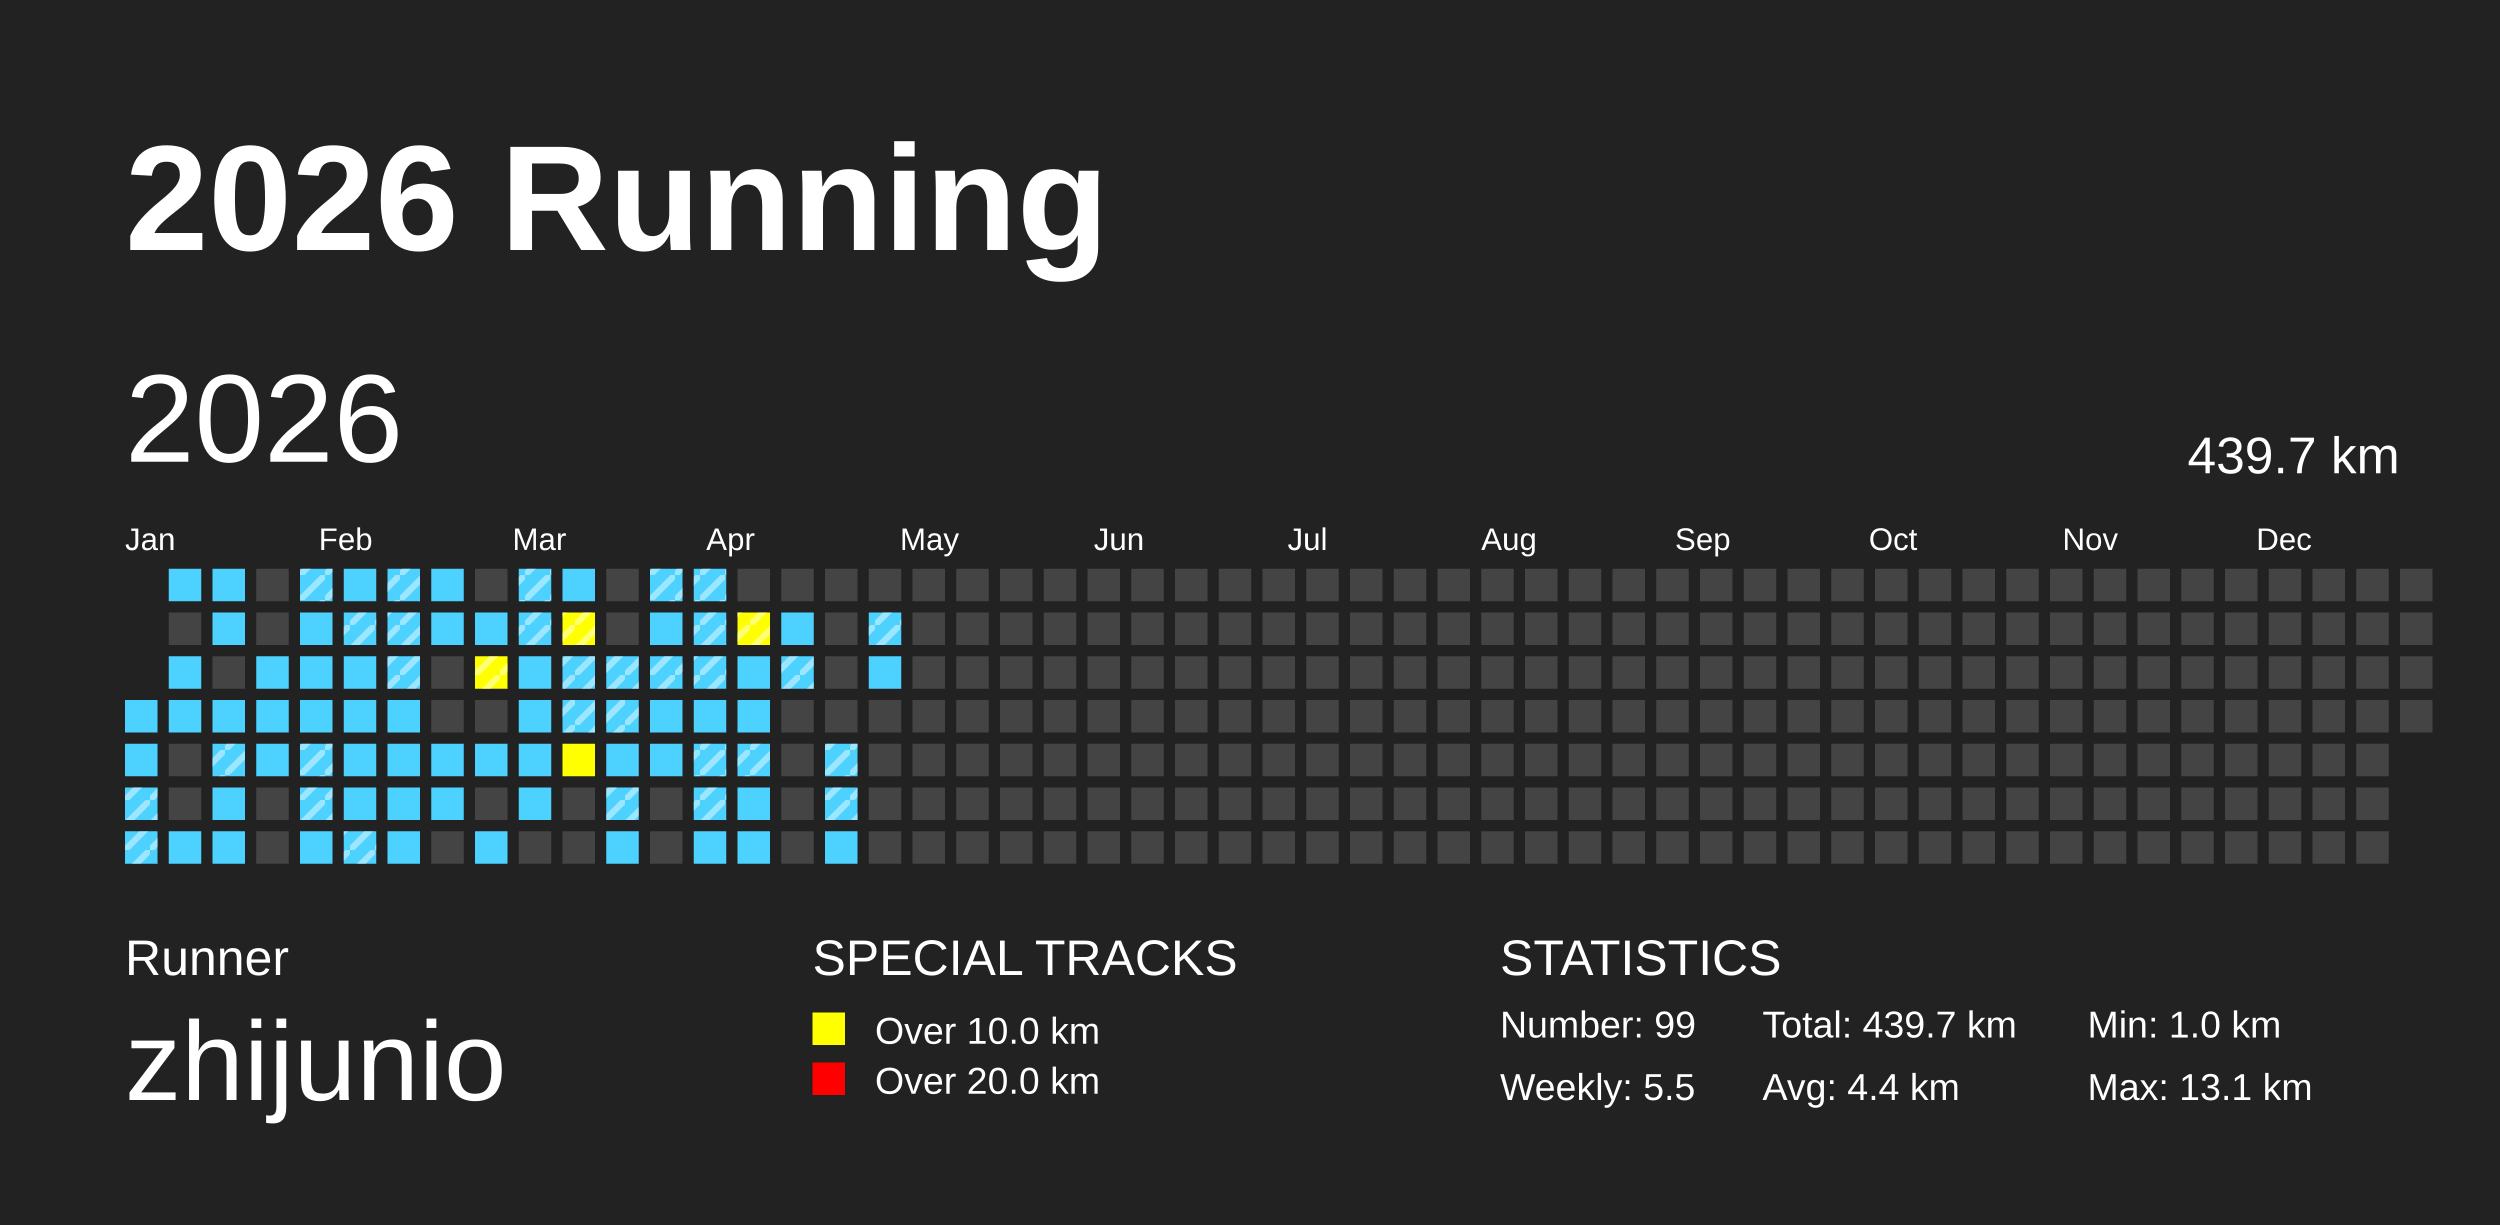
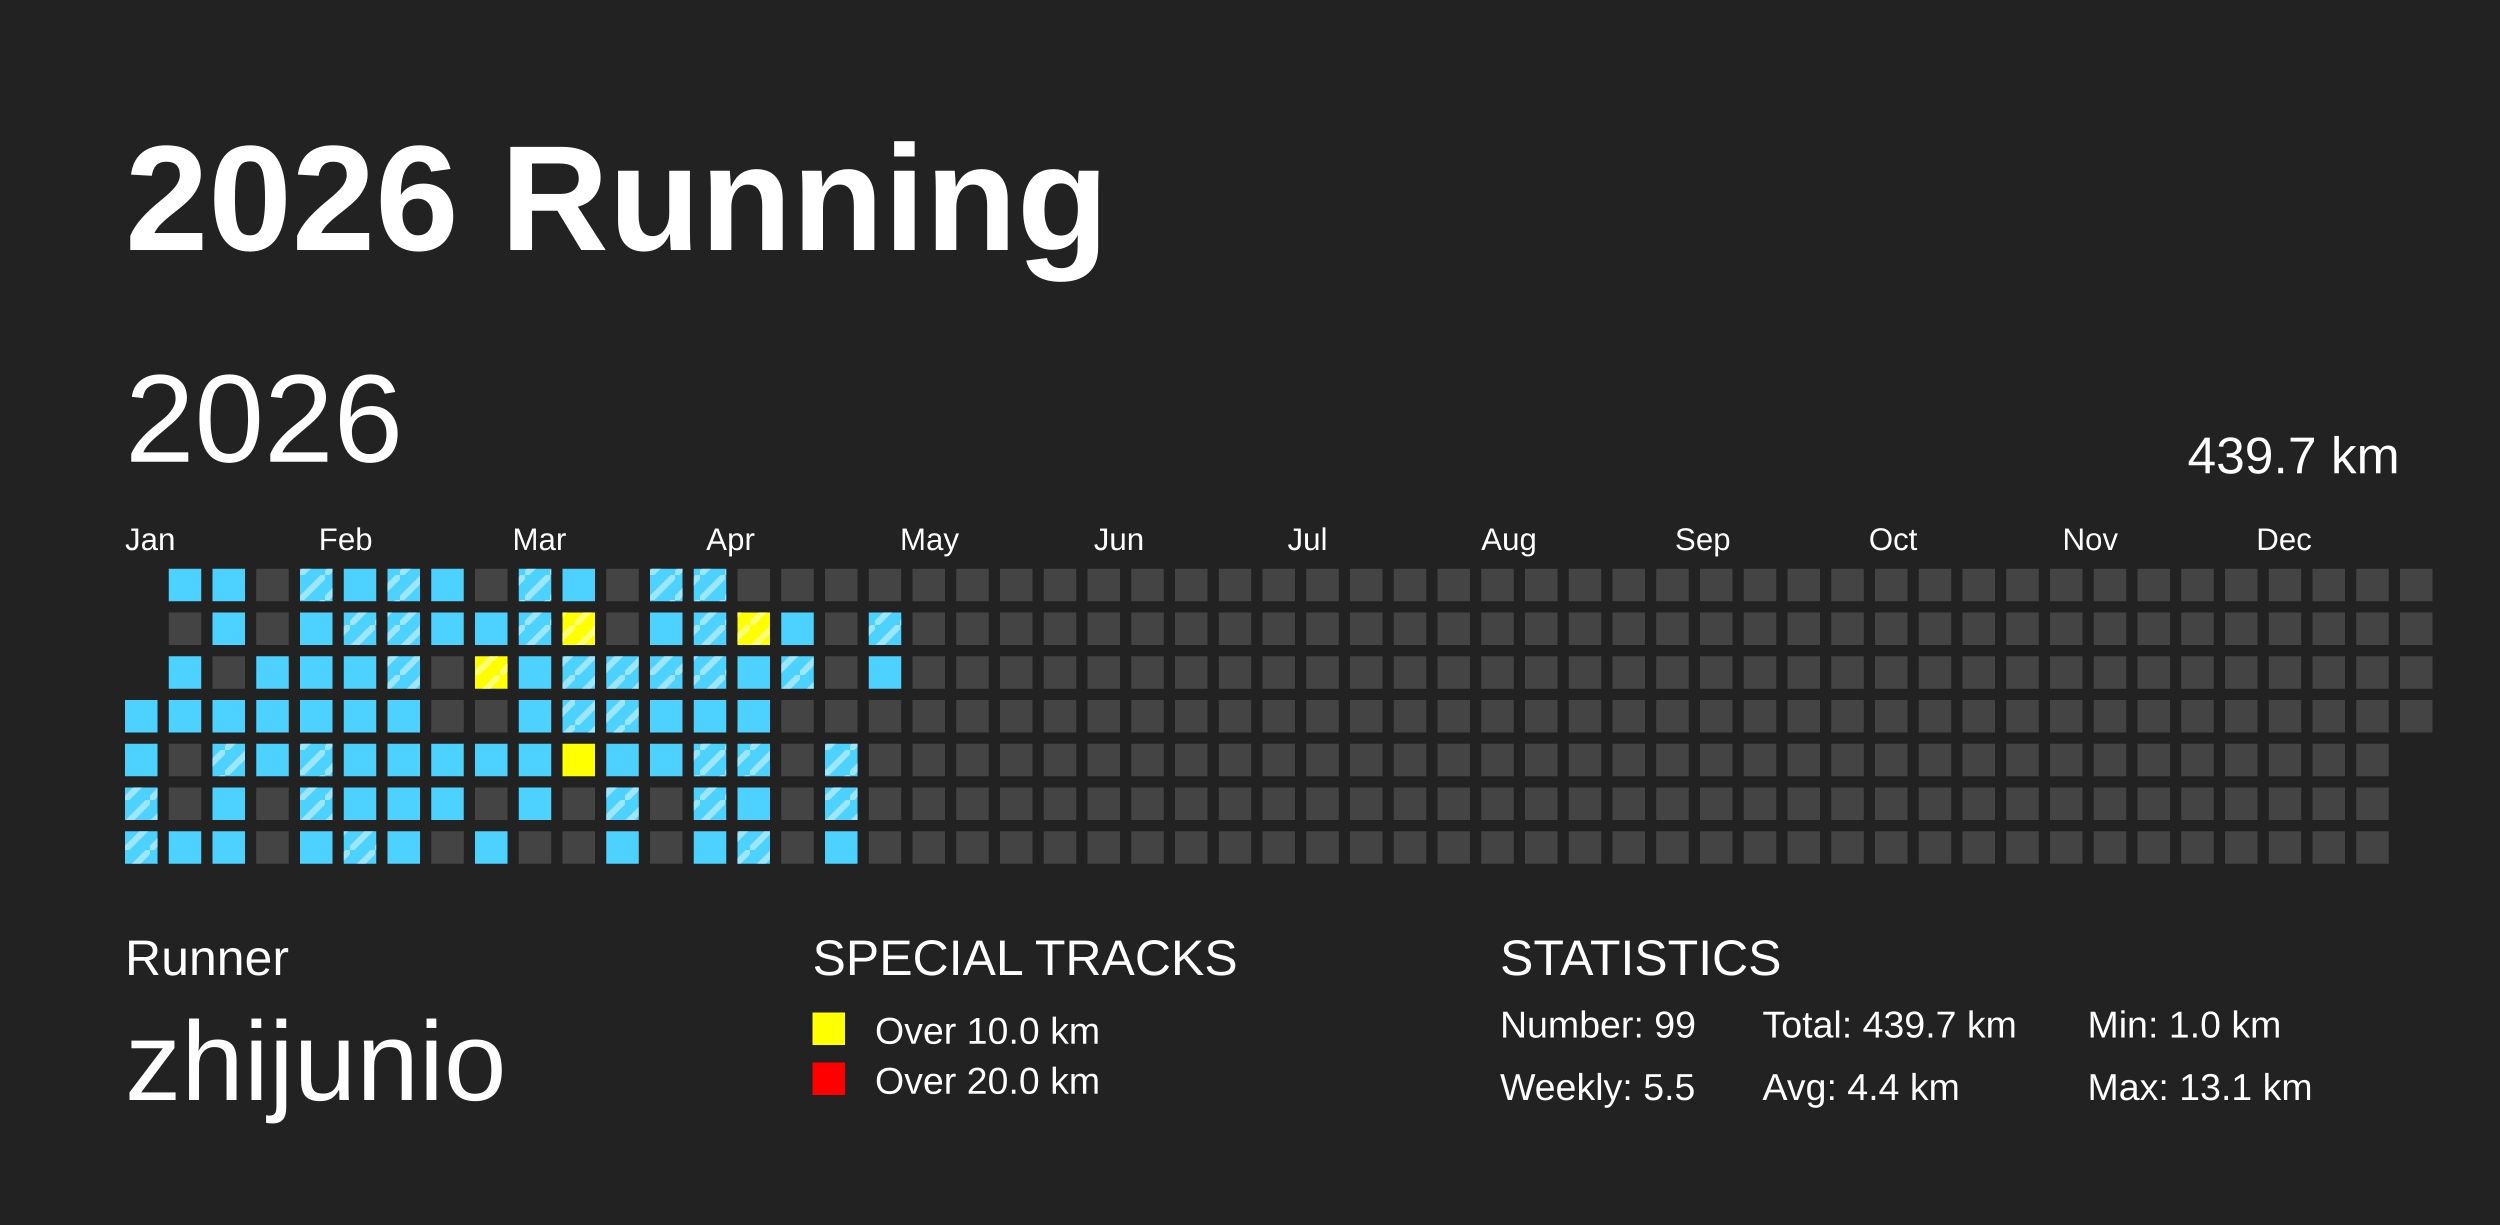
<svg xmlns="http://www.w3.org/2000/svg" baseProfile="full" height="98mm" version="1.1" viewBox="0,0,200,98" width="200mm">
  <defs>
    <pattern height="2" id="indoor-stripe" patternUnits="userSpaceOnUse" width="2">
      <line stroke="white" stroke-opacity="0.45" stroke-width="0.5" x1="0" x2="2" y1="2" y2="0" />
    </pattern>
  </defs>
  <rect fill="#222222" height="98" width="200" x="0" y="0" />
  <text fill="#FFFFFF" style="font-size:12px; font-family:Arial; font-weight:bold;" x="10" y="20">2026 Running</text>
  <text fill="#FFFFFF" style="font-size:4px; font-family:Arial" x="10" y="78">Runner</text>
  <text fill="#FFFFFF" style="font-size:9px; font-family:Arial" x="10" y="88">zhijunio</text>
  <text fill="#FFFFFF" style="font-size:4px; font-family:Arial" x="65" y="78">SPECIAL TRACKS</text>
  <rect fill="yellow" height="2.6" width="2.6" x="65" y="81" />
  <text fill="#FFFFFF" style="font-size:3px; font-family:Arial" x="70" y="83.5">Over 10.0 km</text>
  <rect fill="red" height="2.6" width="2.6" x="65" y="85" />
  <text fill="#FFFFFF" style="font-size:3px; font-family:Arial" x="70" y="87.5">Over 20.0 km</text>
  <text fill="#FFFFFF" style="font-size:4px; font-family:Arial" x="120" y="78">STATISTICS</text>
  <text fill="#FFFFFF" style="font-size:3px; font-family:Arial" x="120" y="83">Number: 99</text>
  <text fill="#FFFFFF" style="font-size:3px; font-family:Arial" x="120" y="88">Weekly: 5.5</text>
  <text fill="#FFFFFF" style="font-size:3px; font-family:Arial" x="141" y="83">Total: 439.7 km</text>
  <text fill="#FFFFFF" style="font-size:3px; font-family:Arial" x="141" y="88">Avg: 4.4 km</text>
  <text fill="#FFFFFF" style="font-size:3px; font-family:Arial" x="167" y="83">Min: 1.0 km</text>
  <text fill="#FFFFFF" style="font-size:3px; font-family:Arial" x="167" y="88">Max: 13.1 km</text>
  <text dominant-baseline="hanging" fill="#FFFFFF" style="font-size:10.0px; font-family:Arial;" x="10" y="30">2026</text>
  <text dominant-baseline="hanging" fill="#FFFFFF" style="font-size:4.125px; font-family:Arial;" x="175" y="35">439.7 km</text>
  <text fill="#FFFFFF" style="font-size:2.5px; font-family:Arial" x="10.0" y="44">Jan</text>
  <text fill="#FFFFFF" style="font-size:2.5px; font-family:Arial" x="25.5" y="44">Feb</text>
  <text fill="#FFFFFF" style="font-size:2.5px; font-family:Arial" x="41.0" y="44">Mar</text>
  <text fill="#FFFFFF" style="font-size:2.5px; font-family:Arial" x="56.5" y="44">Apr</text>
  <text fill="#FFFFFF" style="font-size:2.5px; font-family:Arial" x="72.0" y="44">May</text>
  <text fill="#FFFFFF" style="font-size:2.5px; font-family:Arial" x="87.5" y="44">Jun</text>
  <text fill="#FFFFFF" style="font-size:2.5px; font-family:Arial" x="103.0" y="44">Jul</text>
  <text fill="#FFFFFF" style="font-size:2.5px; font-family:Arial" x="118.5" y="44">Aug</text>
  <text fill="#FFFFFF" style="font-size:2.5px; font-family:Arial" x="134.0" y="44">Sep</text>
  <text fill="#FFFFFF" style="font-size:2.5px; font-family:Arial" x="149.5" y="44">Oct</text>
  <text fill="#FFFFFF" style="font-size:2.5px; font-family:Arial" x="165.0" y="44">Nov</text>
  <text fill="#FFFFFF" style="font-size:2.5px; font-family:Arial" x="180.5" y="44">Dec</text>
  <rect fill="#4DD2FF" height="2.6" width="2.6" x="10.0" y="56.0" />
  <rect fill="#4DD2FF" height="2.6" width="2.6" x="10.0" y="59.5" />
  <rect fill="#4DD2FF" height="2.6" width="2.6" x="10.0" y="63.0" />
  <rect fill="url(#indoor-stripe)" height="2.6" width="2.6" x="10.0" y="63.0" />
  <rect fill="#4DD2FF" height="2.6" width="2.6" x="10.0" y="66.5" />
  <rect fill="url(#indoor-stripe)" height="2.6" width="2.6" x="10.0" y="66.5" />
  <rect fill="#4DD2FF" height="2.6" width="2.6" x="13.5" y="45.5" />
  <rect fill="#444444" height="2.6" width="2.6" x="13.5" y="49.0" />
  <rect fill="#4DD2FF" height="2.6" width="2.6" x="13.5" y="52.5" />
  <rect fill="#4DD2FF" height="2.6" width="2.6" x="13.5" y="56.0" />
  <rect fill="#444444" height="2.6" width="2.6" x="13.5" y="59.5" />
  <rect fill="#444444" height="2.6" width="2.6" x="13.5" y="63.0" />
  <rect fill="#4DD2FF" height="2.6" width="2.6" x="13.5" y="66.5" />
  <rect fill="#4DD2FF" height="2.6" width="2.6" x="17.0" y="45.5" />
  <rect fill="#4DD2FF" height="2.6" width="2.6" x="17.0" y="49.0" />
  <rect fill="#444444" height="2.6" width="2.6" x="17.0" y="52.5" />
  <rect fill="#4DD2FF" height="2.6" width="2.6" x="17.0" y="56.0" />
  <rect fill="#4DD2FF" height="2.6" width="2.6" x="17.0" y="59.5" />
  <rect fill="url(#indoor-stripe)" height="2.6" width="2.6" x="17.0" y="59.5" />
  <rect fill="#4DD2FF" height="2.6" width="2.6" x="17.0" y="63.0" />
  <rect fill="#4DD2FF" height="2.6" width="2.6" x="17.0" y="66.5" />
  <rect fill="#444444" height="2.6" width="2.6" x="20.5" y="45.5" />
  <rect fill="#444444" height="2.6" width="2.6" x="20.5" y="49.0" />
  <rect fill="#4DD2FF" height="2.6" width="2.6" x="20.5" y="52.5" />
  <rect fill="#4DD2FF" height="2.6" width="2.6" x="20.5" y="56.0" />
  <rect fill="#4DD2FF" height="2.6" width="2.6" x="20.5" y="59.5" />
  <rect fill="#444444" height="2.6" width="2.6" x="20.5" y="63.0" />
  <rect fill="#444444" height="2.6" width="2.6" x="20.5" y="66.5" />
  <rect fill="#4DD2FF" height="2.6" width="2.6" x="24.0" y="45.5" />
  <rect fill="url(#indoor-stripe)" height="2.6" width="2.6" x="24.0" y="45.5" />
  <rect fill="#4DD2FF" height="2.6" width="2.6" x="24.0" y="49.0" />
  <rect fill="#4DD2FF" height="2.6" width="2.6" x="24.0" y="52.5" />
  <rect fill="#4DD2FF" height="2.6" width="2.6" x="24.0" y="56.0" />
  <rect fill="#4DD2FF" height="2.6" width="2.6" x="24.0" y="59.5" />
  <rect fill="url(#indoor-stripe)" height="2.6" width="2.6" x="24.0" y="59.5" />
  <rect fill="#4DD2FF" height="2.6" width="2.6" x="24.0" y="63.0" />
  <rect fill="url(#indoor-stripe)" height="2.6" width="2.6" x="24.0" y="63.0" />
  <rect fill="#4DD2FF" height="2.6" width="2.6" x="24.0" y="66.5" />
  <rect fill="#4DD2FF" height="2.6" width="2.6" x="27.5" y="45.5" />
  <rect fill="#4DD2FF" height="2.6" width="2.6" x="27.5" y="49.0" />
  <rect fill="url(#indoor-stripe)" height="2.6" width="2.6" x="27.5" y="49.0" />
  <rect fill="#4DD2FF" height="2.6" width="2.6" x="27.5" y="52.5" />
  <rect fill="#4DD2FF" height="2.6" width="2.6" x="27.5" y="56.0" />
  <rect fill="#4DD2FF" height="2.6" width="2.6" x="27.5" y="59.5" />
  <rect fill="#4DD2FF" height="2.6" width="2.6" x="27.5" y="63.0" />
  <rect fill="#4DD2FF" height="2.6" width="2.6" x="27.5" y="66.5" />
  <rect fill="url(#indoor-stripe)" height="2.6" width="2.6" x="27.5" y="66.5" />
  <rect fill="#4DD2FF" height="2.6" width="2.6" x="31.0" y="45.5" />
  <rect fill="url(#indoor-stripe)" height="2.6" width="2.6" x="31.0" y="45.5" />
  <rect fill="#4DD2FF" height="2.6" width="2.6" x="31.0" y="49.0" />
  <rect fill="url(#indoor-stripe)" height="2.6" width="2.6" x="31.0" y="49.0" />
  <rect fill="#4DD2FF" height="2.6" width="2.6" x="31.0" y="52.5" />
  <rect fill="url(#indoor-stripe)" height="2.6" width="2.6" x="31.0" y="52.5" />
  <rect fill="#4DD2FF" height="2.6" width="2.6" x="31.0" y="56.0" />
  <rect fill="#4DD2FF" height="2.6" width="2.6" x="31.0" y="59.5" />
  <rect fill="#4DD2FF" height="2.6" width="2.6" x="31.0" y="63.0" />
  <rect fill="#4DD2FF" height="2.6" width="2.6" x="31.0" y="66.5" />
  <rect fill="#4DD2FF" height="2.6" width="2.6" x="34.5" y="45.5" />
  <rect fill="#4DD2FF" height="2.6" width="2.6" x="34.5" y="49.0" />
  <rect fill="#444444" height="2.6" width="2.6" x="34.5" y="52.5" />
  <rect fill="#444444" height="2.6" width="2.6" x="34.5" y="56.0" />
  <rect fill="#4DD2FF" height="2.6" width="2.6" x="34.5" y="59.5" />
  <rect fill="#4DD2FF" height="2.6" width="2.6" x="34.5" y="63.0" />
  <rect fill="#444444" height="2.6" width="2.6" x="34.5" y="66.5" />
  <rect fill="#444444" height="2.6" width="2.6" x="38.0" y="45.5" />
  <rect fill="#4DD2FF" height="2.6" width="2.6" x="38.0" y="49.0" />
  <rect fill="yellow" height="2.6" width="2.6" x="38.0" y="52.5" />
  <rect fill="url(#indoor-stripe)" height="2.6" width="2.6" x="38.0" y="52.5" />
  <rect fill="#444444" height="2.6" width="2.6" x="38.0" y="56.0" />
  <rect fill="#4DD2FF" height="2.6" width="2.6" x="38.0" y="59.5" />
  <rect fill="#444444" height="2.6" width="2.6" x="38.0" y="63.0" />
  <rect fill="#4DD2FF" height="2.6" width="2.6" x="38.0" y="66.5" />
  <rect fill="#4DD2FF" height="2.6" width="2.6" x="41.5" y="45.5" />
  <rect fill="url(#indoor-stripe)" height="2.6" width="2.6" x="41.5" y="45.5" />
  <rect fill="#4DD2FF" height="2.6" width="2.6" x="41.5" y="49.0" />
  <rect fill="url(#indoor-stripe)" height="2.6" width="2.6" x="41.5" y="49.0" />
  <rect fill="#4DD2FF" height="2.6" width="2.6" x="41.5" y="52.5" />
  <rect fill="#4DD2FF" height="2.6" width="2.6" x="41.5" y="56.0" />
  <rect fill="#4DD2FF" height="2.6" width="2.6" x="41.5" y="59.5" />
  <rect fill="#4DD2FF" height="2.6" width="2.6" x="41.5" y="63.0" />
  <rect fill="#444444" height="2.6" width="2.6" x="41.5" y="66.5" />
  <rect fill="#4DD2FF" height="2.6" width="2.6" x="45.0" y="45.5" />
  <rect fill="yellow" height="2.6" width="2.6" x="45.0" y="49.0" />
  <rect fill="url(#indoor-stripe)" height="2.6" width="2.6" x="45.0" y="49.0" />
  <rect fill="#4DD2FF" height="2.6" width="2.6" x="45.0" y="52.5" />
  <rect fill="url(#indoor-stripe)" height="2.6" width="2.6" x="45.0" y="52.5" />
  <rect fill="#4DD2FF" height="2.6" width="2.6" x="45.0" y="56.0" />
  <rect fill="url(#indoor-stripe)" height="2.6" width="2.6" x="45.0" y="56.0" />
  <rect fill="yellow" height="2.6" width="2.6" x="45.0" y="59.5" />
  <rect fill="#444444" height="2.6" width="2.6" x="45.0" y="63.0" />
  <rect fill="#444444" height="2.6" width="2.6" x="45.0" y="66.5" />
  <rect fill="#444444" height="2.6" width="2.6" x="48.5" y="45.5" />
  <rect fill="#444444" height="2.6" width="2.6" x="48.5" y="49.0" />
  <rect fill="#4DD2FF" height="2.6" width="2.6" x="48.5" y="52.5" />
  <rect fill="url(#indoor-stripe)" height="2.6" width="2.6" x="48.5" y="52.5" />
  <rect fill="#4DD2FF" height="2.6" width="2.6" x="48.5" y="56.0" />
  <rect fill="url(#indoor-stripe)" height="2.6" width="2.6" x="48.5" y="56.0" />
  <rect fill="#4DD2FF" height="2.6" width="2.6" x="48.5" y="59.5" />
  <rect fill="#4DD2FF" height="2.6" width="2.6" x="48.5" y="63.0" />
  <rect fill="url(#indoor-stripe)" height="2.6" width="2.6" x="48.5" y="63.0" />
  <rect fill="#4DD2FF" height="2.6" width="2.6" x="48.5" y="66.5" />
  <rect fill="#4DD2FF" height="2.6" width="2.6" x="52.0" y="45.5" />
  <rect fill="url(#indoor-stripe)" height="2.6" width="2.6" x="52.0" y="45.5" />
  <rect fill="#4DD2FF" height="2.6" width="2.6" x="52.0" y="49.0" />
  <rect fill="#4DD2FF" height="2.6" width="2.6" x="52.0" y="52.5" />
  <rect fill="url(#indoor-stripe)" height="2.6" width="2.6" x="52.0" y="52.5" />
  <rect fill="#4DD2FF" height="2.6" width="2.6" x="52.0" y="56.0" />
  <rect fill="#4DD2FF" height="2.6" width="2.6" x="52.0" y="59.5" />
  <rect fill="#444444" height="2.6" width="2.6" x="52.0" y="63.0" />
  <rect fill="#444444" height="2.6" width="2.6" x="52.0" y="66.5" />
  <rect fill="#4DD2FF" height="2.6" width="2.6" x="55.5" y="45.5" />
  <rect fill="url(#indoor-stripe)" height="2.6" width="2.6" x="55.5" y="45.5" />
  <rect fill="#4DD2FF" height="2.6" width="2.6" x="55.5" y="49.0" />
  <rect fill="url(#indoor-stripe)" height="2.6" width="2.6" x="55.5" y="49.0" />
  <rect fill="#4DD2FF" height="2.6" width="2.6" x="55.5" y="52.5" />
  <rect fill="url(#indoor-stripe)" height="2.6" width="2.6" x="55.5" y="52.5" />
  <rect fill="#4DD2FF" height="2.6" width="2.6" x="55.5" y="56.0" />
  <rect fill="#4DD2FF" height="2.6" width="2.6" x="55.5" y="59.5" />
  <rect fill="url(#indoor-stripe)" height="2.6" width="2.6" x="55.5" y="59.5" />
  <rect fill="#4DD2FF" height="2.6" width="2.6" x="55.5" y="63.0" />
  <rect fill="url(#indoor-stripe)" height="2.6" width="2.6" x="55.5" y="63.0" />
  <rect fill="#4DD2FF" height="2.6" width="2.6" x="55.5" y="66.5" />
  <rect fill="#444444" height="2.6" width="2.6" x="59.0" y="45.5" />
  <rect fill="yellow" height="2.6" width="2.6" x="59.0" y="49.0" />
  <rect fill="url(#indoor-stripe)" height="2.6" width="2.6" x="59.0" y="49.0" />
  <rect fill="#4DD2FF" height="2.6" width="2.6" x="59.0" y="52.5" />
  <rect fill="#4DD2FF" height="2.6" width="2.6" x="59.0" y="56.0" />
  <rect fill="#4DD2FF" height="2.6" width="2.6" x="59.0" y="59.5" />
  <rect fill="url(#indoor-stripe)" height="2.6" width="2.6" x="59.0" y="59.5" />
  <rect fill="#4DD2FF" height="2.6" width="2.6" x="59.0" y="63.0" />
  <rect fill="#4DD2FF" height="2.6" width="2.6" x="59.0" y="66.5" />
+   <rect fill="url(#indoor-stripe)" height="2.6" width="2.6" x="59.0" y="66.5" />
  <rect fill="#444444" height="2.6" width="2.6" x="62.5" y="45.5" />
  <rect fill="#4DD2FF" height="2.6" width="2.6" x="62.5" y="49.0" />
  <rect fill="#4DD2FF" height="2.6" width="2.6" x="62.5" y="52.5" />
  <rect fill="url(#indoor-stripe)" height="2.6" width="2.6" x="62.5" y="52.5" />
  <rect fill="#444444" height="2.6" width="2.6" x="62.5" y="56.0" />
  <rect fill="#444444" height="2.6" width="2.6" x="62.5" y="59.5" />
  <rect fill="#444444" height="2.6" width="2.6" x="62.5" y="63.0" />
  <rect fill="#444444" height="2.6" width="2.6" x="62.5" y="66.5" />
  <rect fill="#444444" height="2.6" width="2.6" x="66.0" y="45.5" />
  <rect fill="#444444" height="2.6" width="2.6" x="66.0" y="49.0" />
  <rect fill="#444444" height="2.6" width="2.6" x="66.0" y="52.5" />
  <rect fill="#444444" height="2.6" width="2.6" x="66.0" y="56.0" />
  <rect fill="#4DD2FF" height="2.6" width="2.6" x="66.0" y="59.5" />
  <rect fill="url(#indoor-stripe)" height="2.6" width="2.6" x="66.0" y="59.5" />
  <rect fill="#4DD2FF" height="2.6" width="2.6" x="66.0" y="63.0" />
  <rect fill="url(#indoor-stripe)" height="2.6" width="2.6" x="66.0" y="63.0" />
  <rect fill="#4DD2FF" height="2.6" width="2.6" x="66.0" y="66.5" />
  <rect fill="#444444" height="2.6" width="2.6" x="69.5" y="45.5" />
  <rect fill="#4DD2FF" height="2.6" width="2.6" x="69.5" y="49.0" />
  <rect fill="url(#indoor-stripe)" height="2.6" width="2.6" x="69.5" y="49.0" />
  <rect fill="#4DD2FF" height="2.6" width="2.6" x="69.5" y="52.5" />
  <rect fill="#444444" height="2.6" width="2.6" x="69.5" y="56.0" />
  <rect fill="#444444" height="2.6" width="2.6" x="69.5" y="59.5" />
  <rect fill="#444444" height="2.6" width="2.6" x="69.5" y="63.0" />
  <rect fill="#444444" height="2.6" width="2.6" x="69.5" y="66.5" />
  <rect fill="#444444" height="2.6" width="2.6" x="73.0" y="45.5" />
  <rect fill="#444444" height="2.6" width="2.6" x="73.0" y="49.0" />
  <rect fill="#444444" height="2.6" width="2.6" x="73.0" y="52.5" />
  <rect fill="#444444" height="2.6" width="2.6" x="73.0" y="56.0" />
  <rect fill="#444444" height="2.6" width="2.6" x="73.0" y="59.5" />
  <rect fill="#444444" height="2.6" width="2.6" x="73.0" y="63.0" />
  <rect fill="#444444" height="2.6" width="2.6" x="73.0" y="66.5" />
  <rect fill="#444444" height="2.6" width="2.6" x="76.5" y="45.5" />
  <rect fill="#444444" height="2.6" width="2.6" x="76.5" y="49.0" />
  <rect fill="#444444" height="2.6" width="2.6" x="76.5" y="52.5" />
  <rect fill="#444444" height="2.6" width="2.6" x="76.5" y="56.0" />
  <rect fill="#444444" height="2.6" width="2.6" x="76.5" y="59.5" />
  <rect fill="#444444" height="2.6" width="2.6" x="76.5" y="63.0" />
  <rect fill="#444444" height="2.6" width="2.6" x="76.5" y="66.5" />
  <rect fill="#444444" height="2.6" width="2.6" x="80.0" y="45.5" />
  <rect fill="#444444" height="2.6" width="2.6" x="80.0" y="49.0" />
  <rect fill="#444444" height="2.6" width="2.6" x="80.0" y="52.5" />
  <rect fill="#444444" height="2.6" width="2.6" x="80.0" y="56.0" />
  <rect fill="#444444" height="2.6" width="2.6" x="80.0" y="59.5" />
  <rect fill="#444444" height="2.6" width="2.6" x="80.0" y="63.0" />
  <rect fill="#444444" height="2.6" width="2.6" x="80.0" y="66.5" />
  <rect fill="#444444" height="2.6" width="2.6" x="83.5" y="45.5" />
  <rect fill="#444444" height="2.6" width="2.6" x="83.5" y="49.0" />
  <rect fill="#444444" height="2.6" width="2.6" x="83.5" y="52.5" />
  <rect fill="#444444" height="2.6" width="2.6" x="83.5" y="56.0" />
  <rect fill="#444444" height="2.6" width="2.6" x="83.5" y="59.5" />
  <rect fill="#444444" height="2.6" width="2.6" x="83.5" y="63.0" />
  <rect fill="#444444" height="2.6" width="2.6" x="83.5" y="66.5" />
  <rect fill="#444444" height="2.6" width="2.6" x="87.0" y="45.5" />
  <rect fill="#444444" height="2.6" width="2.6" x="87.0" y="49.0" />
  <rect fill="#444444" height="2.6" width="2.6" x="87.0" y="52.5" />
  <rect fill="#444444" height="2.6" width="2.6" x="87.0" y="56.0" />
  <rect fill="#444444" height="2.6" width="2.6" x="87.0" y="59.5" />
  <rect fill="#444444" height="2.6" width="2.6" x="87.0" y="63.0" />
  <rect fill="#444444" height="2.6" width="2.6" x="87.0" y="66.5" />
  <rect fill="#444444" height="2.6" width="2.6" x="90.5" y="45.5" />
  <rect fill="#444444" height="2.6" width="2.6" x="90.5" y="49.0" />
  <rect fill="#444444" height="2.6" width="2.6" x="90.5" y="52.5" />
  <rect fill="#444444" height="2.6" width="2.6" x="90.5" y="56.0" />
  <rect fill="#444444" height="2.6" width="2.6" x="90.5" y="59.5" />
  <rect fill="#444444" height="2.6" width="2.6" x="90.5" y="63.0" />
  <rect fill="#444444" height="2.6" width="2.6" x="90.5" y="66.5" />
  <rect fill="#444444" height="2.6" width="2.6" x="94.0" y="45.5" />
  <rect fill="#444444" height="2.6" width="2.6" x="94.0" y="49.0" />
  <rect fill="#444444" height="2.6" width="2.6" x="94.0" y="52.5" />
  <rect fill="#444444" height="2.6" width="2.6" x="94.0" y="56.0" />
  <rect fill="#444444" height="2.6" width="2.6" x="94.0" y="59.5" />
  <rect fill="#444444" height="2.6" width="2.6" x="94.0" y="63.0" />
  <rect fill="#444444" height="2.6" width="2.6" x="94.0" y="66.5" />
  <rect fill="#444444" height="2.6" width="2.6" x="97.5" y="45.5" />
  <rect fill="#444444" height="2.6" width="2.6" x="97.5" y="49.0" />
  <rect fill="#444444" height="2.6" width="2.6" x="97.5" y="52.5" />
  <rect fill="#444444" height="2.6" width="2.6" x="97.5" y="56.0" />
  <rect fill="#444444" height="2.6" width="2.6" x="97.5" y="59.5" />
  <rect fill="#444444" height="2.6" width="2.6" x="97.5" y="63.0" />
  <rect fill="#444444" height="2.6" width="2.6" x="97.5" y="66.5" />
  <rect fill="#444444" height="2.6" width="2.6" x="101.0" y="45.5" />
  <rect fill="#444444" height="2.6" width="2.6" x="101.0" y="49.0" />
  <rect fill="#444444" height="2.6" width="2.6" x="101.0" y="52.5" />
  <rect fill="#444444" height="2.6" width="2.6" x="101.0" y="56.0" />
  <rect fill="#444444" height="2.6" width="2.6" x="101.0" y="59.5" />
  <rect fill="#444444" height="2.6" width="2.6" x="101.0" y="63.0" />
  <rect fill="#444444" height="2.6" width="2.6" x="101.0" y="66.5" />
  <rect fill="#444444" height="2.6" width="2.6" x="104.5" y="45.5" />
  <rect fill="#444444" height="2.6" width="2.6" x="104.5" y="49.0" />
  <rect fill="#444444" height="2.6" width="2.6" x="104.5" y="52.5" />
  <rect fill="#444444" height="2.6" width="2.6" x="104.5" y="56.0" />
  <rect fill="#444444" height="2.6" width="2.6" x="104.5" y="59.5" />
  <rect fill="#444444" height="2.6" width="2.6" x="104.5" y="63.0" />
  <rect fill="#444444" height="2.6" width="2.6" x="104.5" y="66.5" />
  <rect fill="#444444" height="2.6" width="2.6" x="108.0" y="45.5" />
  <rect fill="#444444" height="2.6" width="2.6" x="108.0" y="49.0" />
  <rect fill="#444444" height="2.6" width="2.6" x="108.0" y="52.5" />
  <rect fill="#444444" height="2.6" width="2.6" x="108.0" y="56.0" />
  <rect fill="#444444" height="2.6" width="2.6" x="108.0" y="59.5" />
  <rect fill="#444444" height="2.6" width="2.6" x="108.0" y="63.0" />
  <rect fill="#444444" height="2.6" width="2.6" x="108.0" y="66.5" />
  <rect fill="#444444" height="2.6" width="2.6" x="111.5" y="45.5" />
  <rect fill="#444444" height="2.6" width="2.6" x="111.5" y="49.0" />
  <rect fill="#444444" height="2.6" width="2.6" x="111.5" y="52.5" />
  <rect fill="#444444" height="2.6" width="2.6" x="111.5" y="56.0" />
  <rect fill="#444444" height="2.6" width="2.6" x="111.5" y="59.5" />
  <rect fill="#444444" height="2.6" width="2.6" x="111.5" y="63.0" />
  <rect fill="#444444" height="2.6" width="2.6" x="111.5" y="66.5" />
  <rect fill="#444444" height="2.6" width="2.6" x="115.0" y="45.5" />
  <rect fill="#444444" height="2.6" width="2.6" x="115.0" y="49.0" />
  <rect fill="#444444" height="2.6" width="2.6" x="115.0" y="52.5" />
  <rect fill="#444444" height="2.6" width="2.6" x="115.0" y="56.0" />
  <rect fill="#444444" height="2.6" width="2.6" x="115.0" y="59.5" />
  <rect fill="#444444" height="2.6" width="2.6" x="115.0" y="63.0" />
  <rect fill="#444444" height="2.6" width="2.6" x="115.0" y="66.5" />
  <rect fill="#444444" height="2.6" width="2.6" x="118.5" y="45.5" />
  <rect fill="#444444" height="2.6" width="2.6" x="118.5" y="49.0" />
  <rect fill="#444444" height="2.6" width="2.6" x="118.5" y="52.5" />
  <rect fill="#444444" height="2.6" width="2.6" x="118.5" y="56.0" />
  <rect fill="#444444" height="2.6" width="2.6" x="118.5" y="59.5" />
  <rect fill="#444444" height="2.6" width="2.6" x="118.5" y="63.0" />
  <rect fill="#444444" height="2.6" width="2.6" x="118.5" y="66.5" />
  <rect fill="#444444" height="2.6" width="2.6" x="122.0" y="45.5" />
  <rect fill="#444444" height="2.6" width="2.6" x="122.0" y="49.0" />
  <rect fill="#444444" height="2.6" width="2.6" x="122.0" y="52.5" />
  <rect fill="#444444" height="2.6" width="2.6" x="122.0" y="56.0" />
  <rect fill="#444444" height="2.6" width="2.6" x="122.0" y="59.5" />
  <rect fill="#444444" height="2.6" width="2.6" x="122.0" y="63.0" />
  <rect fill="#444444" height="2.6" width="2.6" x="122.0" y="66.5" />
  <rect fill="#444444" height="2.6" width="2.6" x="125.5" y="45.5" />
  <rect fill="#444444" height="2.6" width="2.6" x="125.5" y="49.0" />
  <rect fill="#444444" height="2.6" width="2.6" x="125.5" y="52.5" />
  <rect fill="#444444" height="2.6" width="2.6" x="125.5" y="56.0" />
  <rect fill="#444444" height="2.6" width="2.6" x="125.5" y="59.5" />
  <rect fill="#444444" height="2.6" width="2.6" x="125.5" y="63.0" />
  <rect fill="#444444" height="2.6" width="2.6" x="125.5" y="66.5" />
  <rect fill="#444444" height="2.6" width="2.6" x="129.0" y="45.5" />
  <rect fill="#444444" height="2.6" width="2.6" x="129.0" y="49.0" />
  <rect fill="#444444" height="2.6" width="2.6" x="129.0" y="52.5" />
  <rect fill="#444444" height="2.6" width="2.6" x="129.0" y="56.0" />
  <rect fill="#444444" height="2.6" width="2.6" x="129.0" y="59.5" />
  <rect fill="#444444" height="2.6" width="2.6" x="129.0" y="63.0" />
  <rect fill="#444444" height="2.6" width="2.6" x="129.0" y="66.5" />
  <rect fill="#444444" height="2.6" width="2.6" x="132.5" y="45.5" />
  <rect fill="#444444" height="2.6" width="2.6" x="132.5" y="49.0" />
  <rect fill="#444444" height="2.6" width="2.6" x="132.5" y="52.5" />
  <rect fill="#444444" height="2.6" width="2.6" x="132.5" y="56.0" />
  <rect fill="#444444" height="2.6" width="2.6" x="132.5" y="59.5" />
  <rect fill="#444444" height="2.6" width="2.6" x="132.5" y="63.0" />
  <rect fill="#444444" height="2.6" width="2.6" x="132.5" y="66.5" />
  <rect fill="#444444" height="2.6" width="2.6" x="136.0" y="45.5" />
  <rect fill="#444444" height="2.6" width="2.6" x="136.0" y="49.0" />
  <rect fill="#444444" height="2.6" width="2.6" x="136.0" y="52.5" />
  <rect fill="#444444" height="2.6" width="2.6" x="136.0" y="56.0" />
  <rect fill="#444444" height="2.6" width="2.6" x="136.0" y="59.5" />
  <rect fill="#444444" height="2.6" width="2.6" x="136.0" y="63.0" />
  <rect fill="#444444" height="2.6" width="2.6" x="136.0" y="66.5" />
  <rect fill="#444444" height="2.6" width="2.6" x="139.5" y="45.5" />
  <rect fill="#444444" height="2.6" width="2.6" x="139.5" y="49.0" />
  <rect fill="#444444" height="2.6" width="2.6" x="139.5" y="52.5" />
  <rect fill="#444444" height="2.6" width="2.6" x="139.5" y="56.0" />
  <rect fill="#444444" height="2.6" width="2.6" x="139.5" y="59.5" />
  <rect fill="#444444" height="2.6" width="2.6" x="139.5" y="63.0" />
  <rect fill="#444444" height="2.6" width="2.6" x="139.5" y="66.5" />
  <rect fill="#444444" height="2.6" width="2.6" x="143.0" y="45.5" />
  <rect fill="#444444" height="2.6" width="2.6" x="143.0" y="49.0" />
  <rect fill="#444444" height="2.6" width="2.6" x="143.0" y="52.5" />
  <rect fill="#444444" height="2.6" width="2.6" x="143.0" y="56.0" />
  <rect fill="#444444" height="2.6" width="2.6" x="143.0" y="59.5" />
  <rect fill="#444444" height="2.6" width="2.6" x="143.0" y="63.0" />
  <rect fill="#444444" height="2.6" width="2.6" x="143.0" y="66.5" />
  <rect fill="#444444" height="2.6" width="2.6" x="146.5" y="45.5" />
  <rect fill="#444444" height="2.6" width="2.6" x="146.5" y="49.0" />
  <rect fill="#444444" height="2.6" width="2.6" x="146.5" y="52.5" />
  <rect fill="#444444" height="2.6" width="2.6" x="146.5" y="56.0" />
  <rect fill="#444444" height="2.6" width="2.6" x="146.5" y="59.5" />
  <rect fill="#444444" height="2.6" width="2.6" x="146.5" y="63.0" />
  <rect fill="#444444" height="2.6" width="2.6" x="146.5" y="66.5" />
  <rect fill="#444444" height="2.6" width="2.6" x="150.0" y="45.5" />
  <rect fill="#444444" height="2.6" width="2.6" x="150.0" y="49.0" />
  <rect fill="#444444" height="2.6" width="2.6" x="150.0" y="52.5" />
  <rect fill="#444444" height="2.6" width="2.6" x="150.0" y="56.0" />
  <rect fill="#444444" height="2.6" width="2.6" x="150.0" y="59.5" />
  <rect fill="#444444" height="2.6" width="2.6" x="150.0" y="63.0" />
  <rect fill="#444444" height="2.6" width="2.6" x="150.0" y="66.5" />
  <rect fill="#444444" height="2.6" width="2.6" x="153.5" y="45.5" />
  <rect fill="#444444" height="2.6" width="2.6" x="153.5" y="49.0" />
  <rect fill="#444444" height="2.6" width="2.6" x="153.5" y="52.5" />
  <rect fill="#444444" height="2.6" width="2.6" x="153.5" y="56.0" />
  <rect fill="#444444" height="2.6" width="2.6" x="153.5" y="59.5" />
  <rect fill="#444444" height="2.6" width="2.6" x="153.5" y="63.0" />
  <rect fill="#444444" height="2.6" width="2.6" x="153.5" y="66.5" />
  <rect fill="#444444" height="2.6" width="2.6" x="157.0" y="45.5" />
  <rect fill="#444444" height="2.6" width="2.6" x="157.0" y="49.0" />
  <rect fill="#444444" height="2.6" width="2.6" x="157.0" y="52.5" />
  <rect fill="#444444" height="2.6" width="2.6" x="157.0" y="56.0" />
  <rect fill="#444444" height="2.6" width="2.6" x="157.0" y="59.5" />
  <rect fill="#444444" height="2.6" width="2.6" x="157.0" y="63.0" />
  <rect fill="#444444" height="2.6" width="2.6" x="157.0" y="66.5" />
  <rect fill="#444444" height="2.6" width="2.6" x="160.5" y="45.5" />
  <rect fill="#444444" height="2.6" width="2.6" x="160.5" y="49.0" />
  <rect fill="#444444" height="2.6" width="2.6" x="160.5" y="52.5" />
  <rect fill="#444444" height="2.6" width="2.6" x="160.5" y="56.0" />
  <rect fill="#444444" height="2.6" width="2.6" x="160.5" y="59.5" />
  <rect fill="#444444" height="2.6" width="2.6" x="160.5" y="63.0" />
  <rect fill="#444444" height="2.6" width="2.6" x="160.5" y="66.5" />
  <rect fill="#444444" height="2.6" width="2.6" x="164.0" y="45.5" />
  <rect fill="#444444" height="2.6" width="2.6" x="164.0" y="49.0" />
  <rect fill="#444444" height="2.6" width="2.6" x="164.0" y="52.5" />
  <rect fill="#444444" height="2.6" width="2.6" x="164.0" y="56.0" />
  <rect fill="#444444" height="2.6" width="2.6" x="164.0" y="59.5" />
  <rect fill="#444444" height="2.6" width="2.6" x="164.0" y="63.0" />
  <rect fill="#444444" height="2.6" width="2.6" x="164.0" y="66.5" />
  <rect fill="#444444" height="2.6" width="2.6" x="167.5" y="45.5" />
  <rect fill="#444444" height="2.6" width="2.6" x="167.5" y="49.0" />
  <rect fill="#444444" height="2.6" width="2.6" x="167.5" y="52.5" />
  <rect fill="#444444" height="2.6" width="2.6" x="167.5" y="56.0" />
  <rect fill="#444444" height="2.6" width="2.6" x="167.5" y="59.5" />
  <rect fill="#444444" height="2.6" width="2.6" x="167.5" y="63.0" />
  <rect fill="#444444" height="2.6" width="2.6" x="167.5" y="66.5" />
  <rect fill="#444444" height="2.6" width="2.6" x="171.0" y="45.5" />
  <rect fill="#444444" height="2.6" width="2.6" x="171.0" y="49.0" />
  <rect fill="#444444" height="2.6" width="2.6" x="171.0" y="52.5" />
  <rect fill="#444444" height="2.6" width="2.6" x="171.0" y="56.0" />
  <rect fill="#444444" height="2.6" width="2.6" x="171.0" y="59.5" />
  <rect fill="#444444" height="2.6" width="2.6" x="171.0" y="63.0" />
  <rect fill="#444444" height="2.6" width="2.6" x="171.0" y="66.5" />
  <rect fill="#444444" height="2.6" width="2.6" x="174.5" y="45.5" />
  <rect fill="#444444" height="2.6" width="2.6" x="174.5" y="49.0" />
  <rect fill="#444444" height="2.6" width="2.6" x="174.5" y="52.5" />
  <rect fill="#444444" height="2.6" width="2.6" x="174.5" y="56.0" />
  <rect fill="#444444" height="2.6" width="2.6" x="174.5" y="59.5" />
  <rect fill="#444444" height="2.6" width="2.6" x="174.5" y="63.0" />
  <rect fill="#444444" height="2.6" width="2.6" x="174.5" y="66.5" />
  <rect fill="#444444" height="2.6" width="2.6" x="178.0" y="45.5" />
  <rect fill="#444444" height="2.6" width="2.6" x="178.0" y="49.0" />
  <rect fill="#444444" height="2.6" width="2.6" x="178.0" y="52.5" />
  <rect fill="#444444" height="2.6" width="2.6" x="178.0" y="56.0" />
  <rect fill="#444444" height="2.6" width="2.6" x="178.0" y="59.5" />
  <rect fill="#444444" height="2.6" width="2.6" x="178.0" y="63.0" />
  <rect fill="#444444" height="2.6" width="2.6" x="178.0" y="66.5" />
  <rect fill="#444444" height="2.6" width="2.6" x="181.5" y="45.5" />
  <rect fill="#444444" height="2.6" width="2.6" x="181.5" y="49.0" />
  <rect fill="#444444" height="2.6" width="2.6" x="181.5" y="52.5" />
  <rect fill="#444444" height="2.6" width="2.6" x="181.5" y="56.0" />
  <rect fill="#444444" height="2.6" width="2.6" x="181.5" y="59.5" />
  <rect fill="#444444" height="2.6" width="2.6" x="181.5" y="63.0" />
  <rect fill="#444444" height="2.6" width="2.6" x="181.5" y="66.5" />
  <rect fill="#444444" height="2.6" width="2.6" x="185.0" y="45.5" />
  <rect fill="#444444" height="2.6" width="2.6" x="185.0" y="49.0" />
  <rect fill="#444444" height="2.6" width="2.6" x="185.0" y="52.5" />
  <rect fill="#444444" height="2.6" width="2.6" x="185.0" y="56.0" />
  <rect fill="#444444" height="2.6" width="2.6" x="185.0" y="59.5" />
  <rect fill="#444444" height="2.6" width="2.6" x="185.0" y="63.0" />
  <rect fill="#444444" height="2.6" width="2.6" x="185.0" y="66.5" />
  <rect fill="#444444" height="2.6" width="2.6" x="188.5" y="45.5" />
  <rect fill="#444444" height="2.6" width="2.6" x="188.5" y="49.0" />
  <rect fill="#444444" height="2.6" width="2.6" x="188.5" y="52.5" />
  <rect fill="#444444" height="2.6" width="2.6" x="188.5" y="56.0" />
  <rect fill="#444444" height="2.6" width="2.6" x="188.5" y="59.5" />
  <rect fill="#444444" height="2.6" width="2.6" x="188.5" y="63.0" />
  <rect fill="#444444" height="2.6" width="2.6" x="188.5" y="66.5" />
  <rect fill="#444444" height="2.6" width="2.6" x="192.0" y="45.5" />
  <rect fill="#444444" height="2.6" width="2.6" x="192.0" y="49.0" />
  <rect fill="#444444" height="2.6" width="2.6" x="192.0" y="52.5" />
  <rect fill="#444444" height="2.6" width="2.6" x="192.0" y="56.0" />
</svg>
